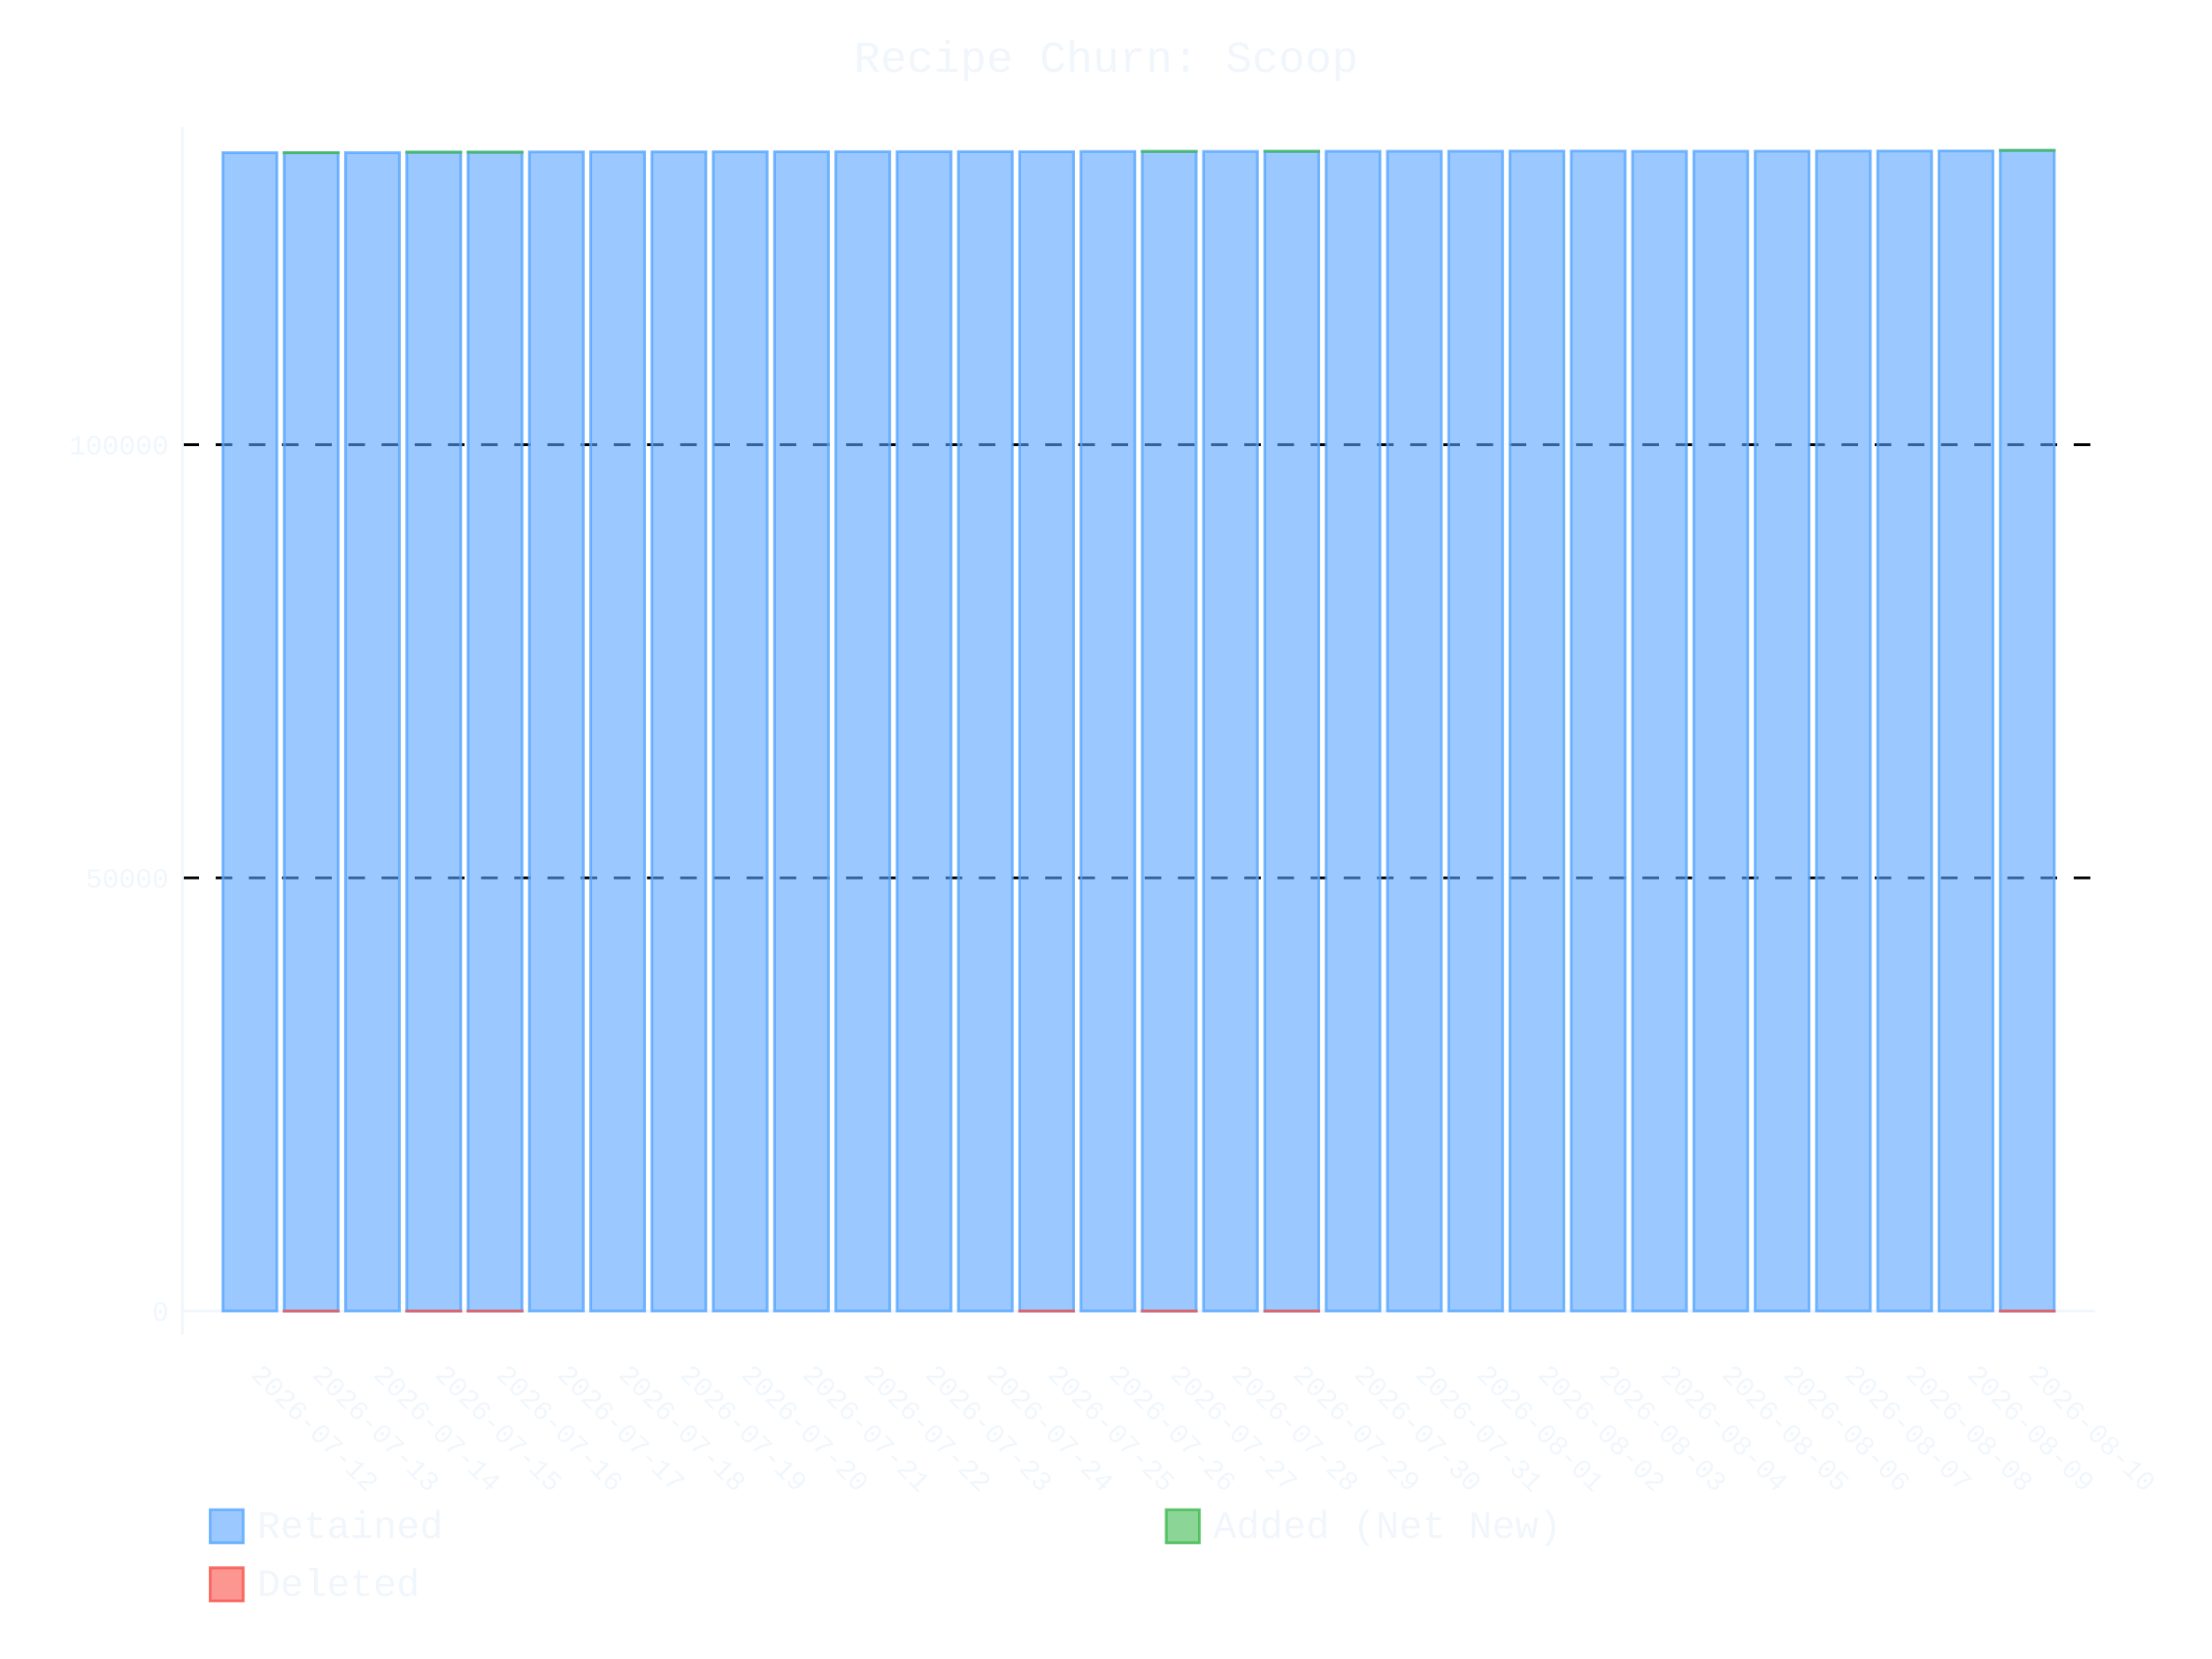
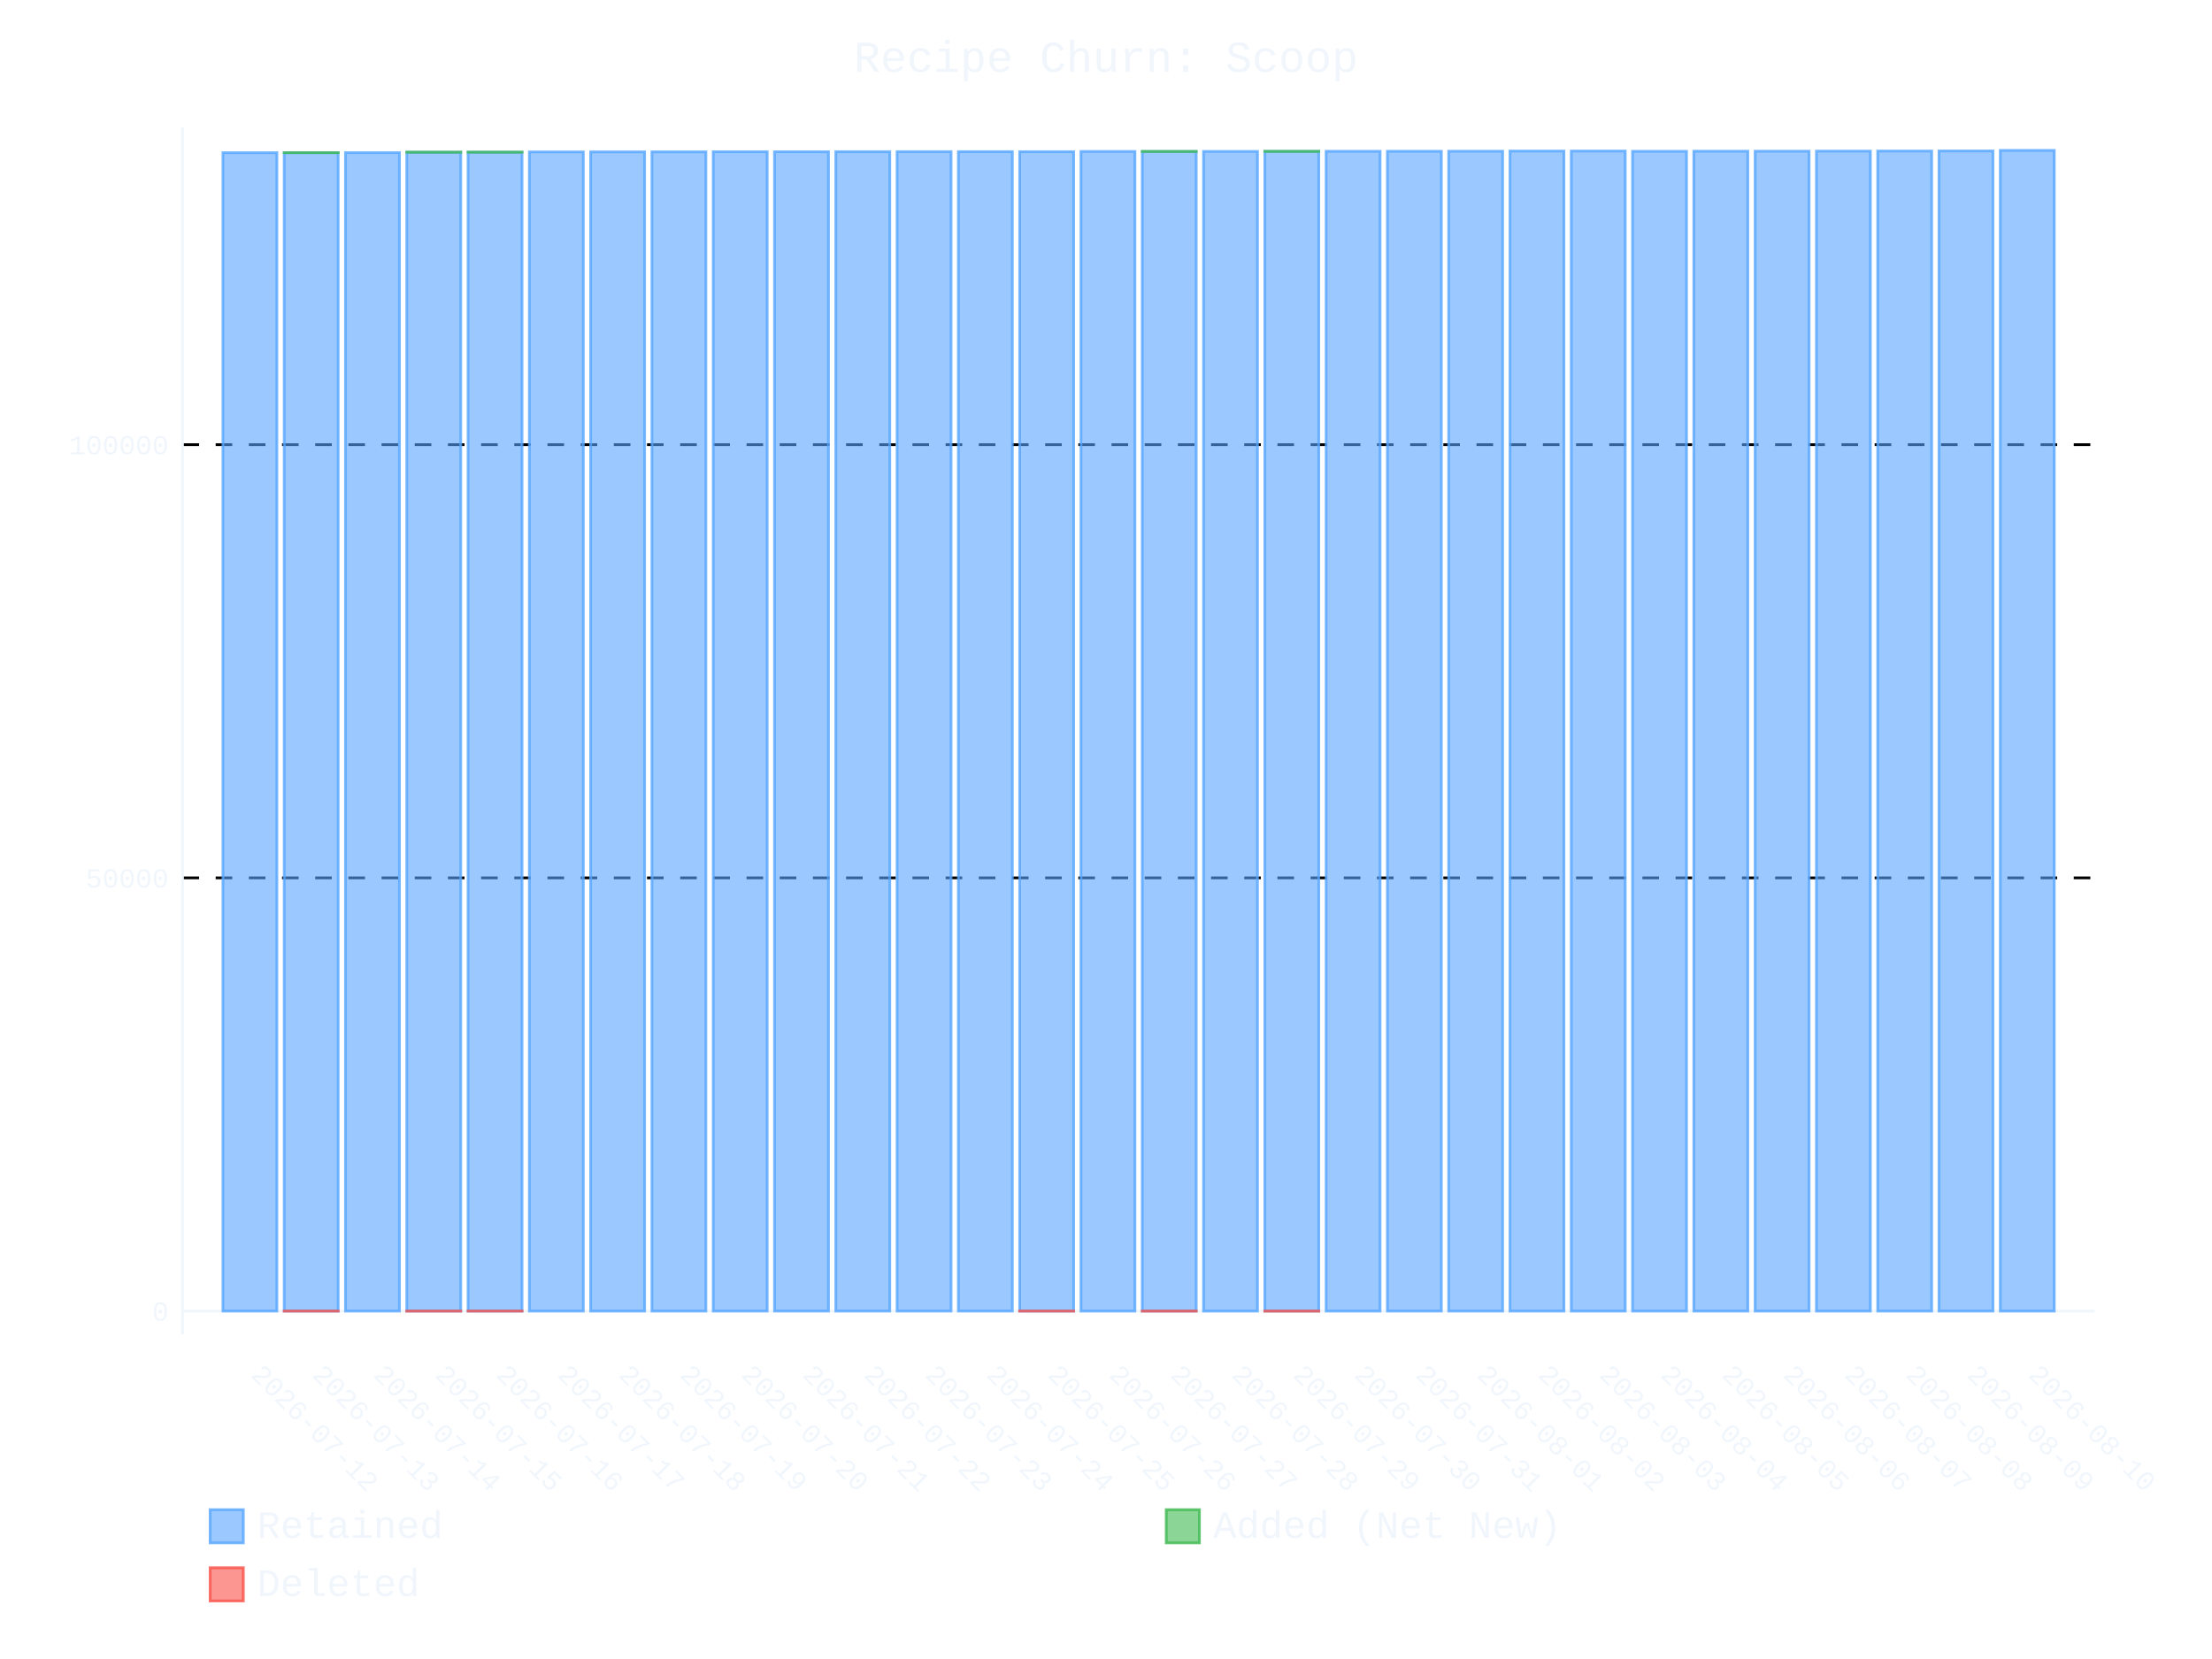
- <svg xmlns="http://www.w3.org/2000/svg" id="chart-13b0eded-d2b6-4b43-ae9d-a12408030648" class="pygal-chart" viewBox="0 0 800 600">
+ <svg xmlns="http://www.w3.org/2000/svg" id="chart-f9ba338d-1ab9-4e43-a06c-4e9bcfee97b5" class="pygal-chart" viewBox="0 0 800 600">
  <defs>
-     <style type="text/css">#chart-13b0eded-d2b6-4b43-ae9d-a12408030648{-webkit-user-select:none;-webkit-font-smoothing:antialiased;font-family:Consolas,"Liberation Mono",Menlo,Courier,monospace}#chart-13b0eded-d2b6-4b43-ae9d-a12408030648 .title{font-family:Consolas,"Liberation Mono",Menlo,Courier,monospace;font-size:16px}#chart-13b0eded-d2b6-4b43-ae9d-a12408030648 .legends .legend text{font-family:Consolas,"Liberation Mono",Menlo,Courier,monospace;font-size:14px}#chart-13b0eded-d2b6-4b43-ae9d-a12408030648 .axis text{font-family:Consolas,"Liberation Mono",Menlo,Courier,monospace;font-size:10px}#chart-13b0eded-d2b6-4b43-ae9d-a12408030648 .axis text.major{font-family:Consolas,"Liberation Mono",Menlo,Courier,monospace;font-size:10px}#chart-13b0eded-d2b6-4b43-ae9d-a12408030648 .text-overlay text.value{font-family:Consolas,"Liberation Mono",Menlo,Courier,monospace;font-size:16px}#chart-13b0eded-d2b6-4b43-ae9d-a12408030648 .text-overlay text.label{font-family:Consolas,"Liberation Mono",Menlo,Courier,monospace;font-size:10px}#chart-13b0eded-d2b6-4b43-ae9d-a12408030648 .tooltip{font-family:Consolas,"Liberation Mono",Menlo,Courier,monospace;font-size:14px}#chart-13b0eded-d2b6-4b43-ae9d-a12408030648 text.no_data{font-family:Consolas,"Liberation Mono",Menlo,Courier,monospace;font-size:64px}
- #chart-13b0eded-d2b6-4b43-ae9d-a12408030648{background-color:transparent}#chart-13b0eded-d2b6-4b43-ae9d-a12408030648 path,#chart-13b0eded-d2b6-4b43-ae9d-a12408030648 line,#chart-13b0eded-d2b6-4b43-ae9d-a12408030648 rect,#chart-13b0eded-d2b6-4b43-ae9d-a12408030648 circle{-webkit-transition:400ms ease-in;-moz-transition:400ms ease-in;transition:400ms ease-in}#chart-13b0eded-d2b6-4b43-ae9d-a12408030648 .graph &gt; .background{fill:transparent}#chart-13b0eded-d2b6-4b43-ae9d-a12408030648 .plot &gt; .background{fill:transparent}#chart-13b0eded-d2b6-4b43-ae9d-a12408030648 .graph{fill:#f0f6fc}#chart-13b0eded-d2b6-4b43-ae9d-a12408030648 text.no_data{fill:#f0f6fc}#chart-13b0eded-d2b6-4b43-ae9d-a12408030648 .title{fill:#f0f6fc}#chart-13b0eded-d2b6-4b43-ae9d-a12408030648 .legends .legend text{fill:#f0f6fc}#chart-13b0eded-d2b6-4b43-ae9d-a12408030648 .legends .legend:hover text{fill:#f0f6fc}#chart-13b0eded-d2b6-4b43-ae9d-a12408030648 .axis .line{stroke:#f0f6fc}#chart-13b0eded-d2b6-4b43-ae9d-a12408030648 .axis .guide.line{stroke:#9198a1}#chart-13b0eded-d2b6-4b43-ae9d-a12408030648 .axis .major.line{stroke:#f0f6fc}#chart-13b0eded-d2b6-4b43-ae9d-a12408030648 .axis text.major{fill:#f0f6fc}#chart-13b0eded-d2b6-4b43-ae9d-a12408030648 .axis.y .guides:hover .guide.line,#chart-13b0eded-d2b6-4b43-ae9d-a12408030648 .line-graph .axis.x .guides:hover .guide.line,#chart-13b0eded-d2b6-4b43-ae9d-a12408030648 .stackedline-graph .axis.x .guides:hover .guide.line,#chart-13b0eded-d2b6-4b43-ae9d-a12408030648 .xy-graph .axis.x .guides:hover .guide.line{stroke:#f0f6fc}#chart-13b0eded-d2b6-4b43-ae9d-a12408030648 .axis .guides:hover text{fill:#f0f6fc}#chart-13b0eded-d2b6-4b43-ae9d-a12408030648 .reactive{fill-opacity:.6;stroke-opacity:.8;stroke-width:1}#chart-13b0eded-d2b6-4b43-ae9d-a12408030648 .ci{stroke:#f0f6fc}#chart-13b0eded-d2b6-4b43-ae9d-a12408030648 .reactive.active,#chart-13b0eded-d2b6-4b43-ae9d-a12408030648 .active .reactive{fill-opacity:.9;stroke-opacity:.9;stroke-width:4}#chart-13b0eded-d2b6-4b43-ae9d-a12408030648 .ci .reactive.active{stroke-width:1.5}#chart-13b0eded-d2b6-4b43-ae9d-a12408030648 .series text{fill:#f0f6fc}#chart-13b0eded-d2b6-4b43-ae9d-a12408030648 .tooltip rect{fill:transparent;stroke:#f0f6fc;-webkit-transition:opacity 400ms ease-in;-moz-transition:opacity 400ms ease-in;transition:opacity 400ms ease-in}#chart-13b0eded-d2b6-4b43-ae9d-a12408030648 .tooltip .label{fill:#f0f6fc}#chart-13b0eded-d2b6-4b43-ae9d-a12408030648 .tooltip .label{fill:#f0f6fc}#chart-13b0eded-d2b6-4b43-ae9d-a12408030648 .tooltip .legend{font-size:.8em;fill:#9198a1}#chart-13b0eded-d2b6-4b43-ae9d-a12408030648 .tooltip .x_label{font-size:.6em;fill:#f0f6fc}#chart-13b0eded-d2b6-4b43-ae9d-a12408030648 .tooltip .xlink{font-size:.5em;text-decoration:underline}#chart-13b0eded-d2b6-4b43-ae9d-a12408030648 .tooltip .value{font-size:1.5em}#chart-13b0eded-d2b6-4b43-ae9d-a12408030648 .bound{font-size:.5em}#chart-13b0eded-d2b6-4b43-ae9d-a12408030648 .max-value{font-size:.75em;fill:#9198a1}#chart-13b0eded-d2b6-4b43-ae9d-a12408030648 .map-element{fill:transparent;stroke:#9198a1 !important}#chart-13b0eded-d2b6-4b43-ae9d-a12408030648 .map-element .reactive{fill-opacity:inherit;stroke-opacity:inherit}#chart-13b0eded-d2b6-4b43-ae9d-a12408030648 .color-0,#chart-13b0eded-d2b6-4b43-ae9d-a12408030648 .color-0 a:visited{stroke:#58a6ff;fill:#58a6ff}#chart-13b0eded-d2b6-4b43-ae9d-a12408030648 .color-1,#chart-13b0eded-d2b6-4b43-ae9d-a12408030648 .color-1 a:visited{stroke:#3fb950;fill:#3fb950}#chart-13b0eded-d2b6-4b43-ae9d-a12408030648 .color-2,#chart-13b0eded-d2b6-4b43-ae9d-a12408030648 .color-2 a:visited{stroke:#f85149;fill:#f85149}#chart-13b0eded-d2b6-4b43-ae9d-a12408030648 .text-overlay .color-0 text{fill:black}#chart-13b0eded-d2b6-4b43-ae9d-a12408030648 .text-overlay .color-1 text{fill:black}#chart-13b0eded-d2b6-4b43-ae9d-a12408030648 .text-overlay .color-2 text{fill:black}
- #chart-13b0eded-d2b6-4b43-ae9d-a12408030648 text.no_data{text-anchor:middle}#chart-13b0eded-d2b6-4b43-ae9d-a12408030648 .guide.line{fill:none}#chart-13b0eded-d2b6-4b43-ae9d-a12408030648 .centered{text-anchor:middle}#chart-13b0eded-d2b6-4b43-ae9d-a12408030648 .title{text-anchor:middle}#chart-13b0eded-d2b6-4b43-ae9d-a12408030648 .legends .legend text{fill-opacity:1}#chart-13b0eded-d2b6-4b43-ae9d-a12408030648 .axis.x text{text-anchor:middle}#chart-13b0eded-d2b6-4b43-ae9d-a12408030648 .axis.x:not(.web) text[transform]{text-anchor:start}#chart-13b0eded-d2b6-4b43-ae9d-a12408030648 .axis.x:not(.web) text[transform].backwards{text-anchor:end}#chart-13b0eded-d2b6-4b43-ae9d-a12408030648 .axis.y text{text-anchor:end}#chart-13b0eded-d2b6-4b43-ae9d-a12408030648 .axis.y text[transform].backwards{text-anchor:start}#chart-13b0eded-d2b6-4b43-ae9d-a12408030648 .axis.y2 text{text-anchor:start}#chart-13b0eded-d2b6-4b43-ae9d-a12408030648 .axis.y2 text[transform].backwards{text-anchor:end}#chart-13b0eded-d2b6-4b43-ae9d-a12408030648 .axis .guide.line{stroke-dasharray:4,4;stroke:black}#chart-13b0eded-d2b6-4b43-ae9d-a12408030648 .axis .major.guide.line{stroke-dasharray:6,6;stroke:black}#chart-13b0eded-d2b6-4b43-ae9d-a12408030648 .horizontal .axis.y .guide.line,#chart-13b0eded-d2b6-4b43-ae9d-a12408030648 .horizontal .axis.y2 .guide.line,#chart-13b0eded-d2b6-4b43-ae9d-a12408030648 .vertical .axis.x .guide.line{opacity:0}#chart-13b0eded-d2b6-4b43-ae9d-a12408030648 .horizontal .axis.always_show .guide.line,#chart-13b0eded-d2b6-4b43-ae9d-a12408030648 .vertical .axis.always_show .guide.line{opacity:1 !important}#chart-13b0eded-d2b6-4b43-ae9d-a12408030648 .axis.y .guides:hover .guide.line,#chart-13b0eded-d2b6-4b43-ae9d-a12408030648 .axis.y2 .guides:hover .guide.line,#chart-13b0eded-d2b6-4b43-ae9d-a12408030648 .axis.x .guides:hover .guide.line{opacity:1}#chart-13b0eded-d2b6-4b43-ae9d-a12408030648 .axis .guides:hover text{opacity:1}#chart-13b0eded-d2b6-4b43-ae9d-a12408030648 .nofill{fill:none}#chart-13b0eded-d2b6-4b43-ae9d-a12408030648 .subtle-fill{fill-opacity:.2}#chart-13b0eded-d2b6-4b43-ae9d-a12408030648 .dot{stroke-width:1px;fill-opacity:1;stroke-opacity:1}#chart-13b0eded-d2b6-4b43-ae9d-a12408030648 .dot.active{stroke-width:5px}#chart-13b0eded-d2b6-4b43-ae9d-a12408030648 .dot.negative{fill:transparent}#chart-13b0eded-d2b6-4b43-ae9d-a12408030648 text,#chart-13b0eded-d2b6-4b43-ae9d-a12408030648 tspan{stroke:none !important}#chart-13b0eded-d2b6-4b43-ae9d-a12408030648 .series text.active{opacity:1}#chart-13b0eded-d2b6-4b43-ae9d-a12408030648 .tooltip rect{fill-opacity:.95;stroke-width:.5}#chart-13b0eded-d2b6-4b43-ae9d-a12408030648 .tooltip text{fill-opacity:1}#chart-13b0eded-d2b6-4b43-ae9d-a12408030648 .showable{visibility:hidden}#chart-13b0eded-d2b6-4b43-ae9d-a12408030648 .showable.shown{visibility:visible}#chart-13b0eded-d2b6-4b43-ae9d-a12408030648 .gauge-background{fill:rgba(229,229,229,1);stroke:none}#chart-13b0eded-d2b6-4b43-ae9d-a12408030648 .bg-lines{stroke:transparent;stroke-width:2px}</style>
+     <style type="text/css">#chart-f9ba338d-1ab9-4e43-a06c-4e9bcfee97b5{-webkit-user-select:none;-webkit-font-smoothing:antialiased;font-family:Consolas,"Liberation Mono",Menlo,Courier,monospace}#chart-f9ba338d-1ab9-4e43-a06c-4e9bcfee97b5 .title{font-family:Consolas,"Liberation Mono",Menlo,Courier,monospace;font-size:16px}#chart-f9ba338d-1ab9-4e43-a06c-4e9bcfee97b5 .legends .legend text{font-family:Consolas,"Liberation Mono",Menlo,Courier,monospace;font-size:14px}#chart-f9ba338d-1ab9-4e43-a06c-4e9bcfee97b5 .axis text{font-family:Consolas,"Liberation Mono",Menlo,Courier,monospace;font-size:10px}#chart-f9ba338d-1ab9-4e43-a06c-4e9bcfee97b5 .axis text.major{font-family:Consolas,"Liberation Mono",Menlo,Courier,monospace;font-size:10px}#chart-f9ba338d-1ab9-4e43-a06c-4e9bcfee97b5 .text-overlay text.value{font-family:Consolas,"Liberation Mono",Menlo,Courier,monospace;font-size:16px}#chart-f9ba338d-1ab9-4e43-a06c-4e9bcfee97b5 .text-overlay text.label{font-family:Consolas,"Liberation Mono",Menlo,Courier,monospace;font-size:10px}#chart-f9ba338d-1ab9-4e43-a06c-4e9bcfee97b5 .tooltip{font-family:Consolas,"Liberation Mono",Menlo,Courier,monospace;font-size:14px}#chart-f9ba338d-1ab9-4e43-a06c-4e9bcfee97b5 text.no_data{font-family:Consolas,"Liberation Mono",Menlo,Courier,monospace;font-size:64px}
+ #chart-f9ba338d-1ab9-4e43-a06c-4e9bcfee97b5{background-color:transparent}#chart-f9ba338d-1ab9-4e43-a06c-4e9bcfee97b5 path,#chart-f9ba338d-1ab9-4e43-a06c-4e9bcfee97b5 line,#chart-f9ba338d-1ab9-4e43-a06c-4e9bcfee97b5 rect,#chart-f9ba338d-1ab9-4e43-a06c-4e9bcfee97b5 circle{-webkit-transition:400ms ease-in;-moz-transition:400ms ease-in;transition:400ms ease-in}#chart-f9ba338d-1ab9-4e43-a06c-4e9bcfee97b5 .graph &gt; .background{fill:transparent}#chart-f9ba338d-1ab9-4e43-a06c-4e9bcfee97b5 .plot &gt; .background{fill:transparent}#chart-f9ba338d-1ab9-4e43-a06c-4e9bcfee97b5 .graph{fill:#f0f6fc}#chart-f9ba338d-1ab9-4e43-a06c-4e9bcfee97b5 text.no_data{fill:#f0f6fc}#chart-f9ba338d-1ab9-4e43-a06c-4e9bcfee97b5 .title{fill:#f0f6fc}#chart-f9ba338d-1ab9-4e43-a06c-4e9bcfee97b5 .legends .legend text{fill:#f0f6fc}#chart-f9ba338d-1ab9-4e43-a06c-4e9bcfee97b5 .legends .legend:hover text{fill:#f0f6fc}#chart-f9ba338d-1ab9-4e43-a06c-4e9bcfee97b5 .axis .line{stroke:#f0f6fc}#chart-f9ba338d-1ab9-4e43-a06c-4e9bcfee97b5 .axis .guide.line{stroke:#9198a1}#chart-f9ba338d-1ab9-4e43-a06c-4e9bcfee97b5 .axis .major.line{stroke:#f0f6fc}#chart-f9ba338d-1ab9-4e43-a06c-4e9bcfee97b5 .axis text.major{fill:#f0f6fc}#chart-f9ba338d-1ab9-4e43-a06c-4e9bcfee97b5 .axis.y .guides:hover .guide.line,#chart-f9ba338d-1ab9-4e43-a06c-4e9bcfee97b5 .line-graph .axis.x .guides:hover .guide.line,#chart-f9ba338d-1ab9-4e43-a06c-4e9bcfee97b5 .stackedline-graph .axis.x .guides:hover .guide.line,#chart-f9ba338d-1ab9-4e43-a06c-4e9bcfee97b5 .xy-graph .axis.x .guides:hover .guide.line{stroke:#f0f6fc}#chart-f9ba338d-1ab9-4e43-a06c-4e9bcfee97b5 .axis .guides:hover text{fill:#f0f6fc}#chart-f9ba338d-1ab9-4e43-a06c-4e9bcfee97b5 .reactive{fill-opacity:.6;stroke-opacity:.8;stroke-width:1}#chart-f9ba338d-1ab9-4e43-a06c-4e9bcfee97b5 .ci{stroke:#f0f6fc}#chart-f9ba338d-1ab9-4e43-a06c-4e9bcfee97b5 .reactive.active,#chart-f9ba338d-1ab9-4e43-a06c-4e9bcfee97b5 .active .reactive{fill-opacity:.9;stroke-opacity:.9;stroke-width:4}#chart-f9ba338d-1ab9-4e43-a06c-4e9bcfee97b5 .ci .reactive.active{stroke-width:1.5}#chart-f9ba338d-1ab9-4e43-a06c-4e9bcfee97b5 .series text{fill:#f0f6fc}#chart-f9ba338d-1ab9-4e43-a06c-4e9bcfee97b5 .tooltip rect{fill:transparent;stroke:#f0f6fc;-webkit-transition:opacity 400ms ease-in;-moz-transition:opacity 400ms ease-in;transition:opacity 400ms ease-in}#chart-f9ba338d-1ab9-4e43-a06c-4e9bcfee97b5 .tooltip .label{fill:#f0f6fc}#chart-f9ba338d-1ab9-4e43-a06c-4e9bcfee97b5 .tooltip .label{fill:#f0f6fc}#chart-f9ba338d-1ab9-4e43-a06c-4e9bcfee97b5 .tooltip .legend{font-size:.8em;fill:#9198a1}#chart-f9ba338d-1ab9-4e43-a06c-4e9bcfee97b5 .tooltip .x_label{font-size:.6em;fill:#f0f6fc}#chart-f9ba338d-1ab9-4e43-a06c-4e9bcfee97b5 .tooltip .xlink{font-size:.5em;text-decoration:underline}#chart-f9ba338d-1ab9-4e43-a06c-4e9bcfee97b5 .tooltip .value{font-size:1.5em}#chart-f9ba338d-1ab9-4e43-a06c-4e9bcfee97b5 .bound{font-size:.5em}#chart-f9ba338d-1ab9-4e43-a06c-4e9bcfee97b5 .max-value{font-size:.75em;fill:#9198a1}#chart-f9ba338d-1ab9-4e43-a06c-4e9bcfee97b5 .map-element{fill:transparent;stroke:#9198a1 !important}#chart-f9ba338d-1ab9-4e43-a06c-4e9bcfee97b5 .map-element .reactive{fill-opacity:inherit;stroke-opacity:inherit}#chart-f9ba338d-1ab9-4e43-a06c-4e9bcfee97b5 .color-0,#chart-f9ba338d-1ab9-4e43-a06c-4e9bcfee97b5 .color-0 a:visited{stroke:#58a6ff;fill:#58a6ff}#chart-f9ba338d-1ab9-4e43-a06c-4e9bcfee97b5 .color-1,#chart-f9ba338d-1ab9-4e43-a06c-4e9bcfee97b5 .color-1 a:visited{stroke:#3fb950;fill:#3fb950}#chart-f9ba338d-1ab9-4e43-a06c-4e9bcfee97b5 .color-2,#chart-f9ba338d-1ab9-4e43-a06c-4e9bcfee97b5 .color-2 a:visited{stroke:#f85149;fill:#f85149}#chart-f9ba338d-1ab9-4e43-a06c-4e9bcfee97b5 .text-overlay .color-0 text{fill:black}#chart-f9ba338d-1ab9-4e43-a06c-4e9bcfee97b5 .text-overlay .color-1 text{fill:black}#chart-f9ba338d-1ab9-4e43-a06c-4e9bcfee97b5 .text-overlay .color-2 text{fill:black}
+ #chart-f9ba338d-1ab9-4e43-a06c-4e9bcfee97b5 text.no_data{text-anchor:middle}#chart-f9ba338d-1ab9-4e43-a06c-4e9bcfee97b5 .guide.line{fill:none}#chart-f9ba338d-1ab9-4e43-a06c-4e9bcfee97b5 .centered{text-anchor:middle}#chart-f9ba338d-1ab9-4e43-a06c-4e9bcfee97b5 .title{text-anchor:middle}#chart-f9ba338d-1ab9-4e43-a06c-4e9bcfee97b5 .legends .legend text{fill-opacity:1}#chart-f9ba338d-1ab9-4e43-a06c-4e9bcfee97b5 .axis.x text{text-anchor:middle}#chart-f9ba338d-1ab9-4e43-a06c-4e9bcfee97b5 .axis.x:not(.web) text[transform]{text-anchor:start}#chart-f9ba338d-1ab9-4e43-a06c-4e9bcfee97b5 .axis.x:not(.web) text[transform].backwards{text-anchor:end}#chart-f9ba338d-1ab9-4e43-a06c-4e9bcfee97b5 .axis.y text{text-anchor:end}#chart-f9ba338d-1ab9-4e43-a06c-4e9bcfee97b5 .axis.y text[transform].backwards{text-anchor:start}#chart-f9ba338d-1ab9-4e43-a06c-4e9bcfee97b5 .axis.y2 text{text-anchor:start}#chart-f9ba338d-1ab9-4e43-a06c-4e9bcfee97b5 .axis.y2 text[transform].backwards{text-anchor:end}#chart-f9ba338d-1ab9-4e43-a06c-4e9bcfee97b5 .axis .guide.line{stroke-dasharray:4,4;stroke:black}#chart-f9ba338d-1ab9-4e43-a06c-4e9bcfee97b5 .axis .major.guide.line{stroke-dasharray:6,6;stroke:black}#chart-f9ba338d-1ab9-4e43-a06c-4e9bcfee97b5 .horizontal .axis.y .guide.line,#chart-f9ba338d-1ab9-4e43-a06c-4e9bcfee97b5 .horizontal .axis.y2 .guide.line,#chart-f9ba338d-1ab9-4e43-a06c-4e9bcfee97b5 .vertical .axis.x .guide.line{opacity:0}#chart-f9ba338d-1ab9-4e43-a06c-4e9bcfee97b5 .horizontal .axis.always_show .guide.line,#chart-f9ba338d-1ab9-4e43-a06c-4e9bcfee97b5 .vertical .axis.always_show .guide.line{opacity:1 !important}#chart-f9ba338d-1ab9-4e43-a06c-4e9bcfee97b5 .axis.y .guides:hover .guide.line,#chart-f9ba338d-1ab9-4e43-a06c-4e9bcfee97b5 .axis.y2 .guides:hover .guide.line,#chart-f9ba338d-1ab9-4e43-a06c-4e9bcfee97b5 .axis.x .guides:hover .guide.line{opacity:1}#chart-f9ba338d-1ab9-4e43-a06c-4e9bcfee97b5 .axis .guides:hover text{opacity:1}#chart-f9ba338d-1ab9-4e43-a06c-4e9bcfee97b5 .nofill{fill:none}#chart-f9ba338d-1ab9-4e43-a06c-4e9bcfee97b5 .subtle-fill{fill-opacity:.2}#chart-f9ba338d-1ab9-4e43-a06c-4e9bcfee97b5 .dot{stroke-width:1px;fill-opacity:1;stroke-opacity:1}#chart-f9ba338d-1ab9-4e43-a06c-4e9bcfee97b5 .dot.active{stroke-width:5px}#chart-f9ba338d-1ab9-4e43-a06c-4e9bcfee97b5 .dot.negative{fill:transparent}#chart-f9ba338d-1ab9-4e43-a06c-4e9bcfee97b5 text,#chart-f9ba338d-1ab9-4e43-a06c-4e9bcfee97b5 tspan{stroke:none !important}#chart-f9ba338d-1ab9-4e43-a06c-4e9bcfee97b5 .series text.active{opacity:1}#chart-f9ba338d-1ab9-4e43-a06c-4e9bcfee97b5 .tooltip rect{fill-opacity:.95;stroke-width:.5}#chart-f9ba338d-1ab9-4e43-a06c-4e9bcfee97b5 .tooltip text{fill-opacity:1}#chart-f9ba338d-1ab9-4e43-a06c-4e9bcfee97b5 .showable{visibility:hidden}#chart-f9ba338d-1ab9-4e43-a06c-4e9bcfee97b5 .showable.shown{visibility:visible}#chart-f9ba338d-1ab9-4e43-a06c-4e9bcfee97b5 .gauge-background{fill:rgba(229,229,229,1);stroke:none}#chart-f9ba338d-1ab9-4e43-a06c-4e9bcfee97b5 .bg-lines{stroke:transparent;stroke-width:2px}</style>
  </defs>
  <g class="graph stackedbar-graph vertical">
    <rect x="0" y="0" width="800" height="600" class="background" />
    <g transform="translate(66, 46)" class="plot">
      <rect x="0" y="0" width="691.574" height="436.574" class="background" />
      <g class="axis y always_show">
        <g class="guides">
          <path d="M0 428.165 h691.574" class="axis major line" />
          <text x="-5" y="431.665" class="major">0</text>
        </g>
        <g class="guides">
          <path d="M0 271.492 h691.574" class="major guide line" />
          <text x="-5" y="274.992" class="major">50000</text>
        </g>
        <g class="guides">
          <path d="M0 114.818 h691.574" class="major guide line" />
          <text x="-5" y="118.318" class="major">100000</text>
        </g>
      </g>
      <g class="axis x">
        <path d="M0 0 v436.574" class="line" />
        <g class="guides">
          <path d="M24.382 0 v436.574" class="guide line" />
          <text x="24.382" y="451.574" class="" transform="rotate(45 24.3824 451.5736)">2026-07-12</text>
        </g>
        <g class="guides">
          <path d="M46.548 0 v436.574" class="guide line" />
          <text x="46.548" y="451.574" class="" transform="rotate(45 46.54822 451.5736)">2026-07-13</text>
        </g>
        <g class="guides">
          <path d="M68.714 0 v436.574" class="guide line" />
          <text x="68.714" y="451.574" class="" transform="rotate(45 68.71404 451.5736)">2026-07-14</text>
        </g>
        <g class="guides">
          <path d="M90.88 0 v436.574" class="guide line" />
          <text x="90.88" y="451.574" class="" transform="rotate(45 90.87986 451.5736)">2026-07-15</text>
        </g>
        <g class="guides">
          <path d="M113.046 0 v436.574" class="guide line" />
          <text x="113.046" y="451.574" class="" transform="rotate(45 113.0457 451.5736)">2026-07-16</text>
        </g>
        <g class="guides">
          <path d="M135.212 0 v436.574" class="guide line" />
          <text x="135.212" y="451.574" class="" transform="rotate(45 135.2115 451.5736)">2026-07-17</text>
        </g>
        <g class="guides">
          <path d="M157.377 0 v436.574" class="guide line" />
          <text x="157.377" y="451.574" class="" transform="rotate(45 157.3773 451.5736)">2026-07-18</text>
        </g>
        <g class="guides">
          <path d="M179.543 0 v436.574" class="guide line" />
          <text x="179.543" y="451.574" class="" transform="rotate(45 179.5431 451.5736)">2026-07-19</text>
        </g>
        <g class="guides">
          <path d="M201.709 0 v436.574" class="guide line" />
          <text x="201.709" y="451.574" class="" transform="rotate(45 201.709 451.5736)">2026-07-20</text>
        </g>
        <g class="guides">
          <path d="M223.875 0 v436.574" class="guide line" />
          <text x="223.875" y="451.574" class="" transform="rotate(45 223.8748 451.5736)">2026-07-21</text>
        </g>
        <g class="guides">
          <path d="M246.041 0 v436.574" class="guide line" />
          <text x="246.041" y="451.574" class="" transform="rotate(45 246.0406 451.5736)">2026-07-22</text>
        </g>
        <g class="guides">
          <path d="M268.206 0 v436.574" class="guide line" />
          <text x="268.206" y="451.574" class="" transform="rotate(45 268.2064 451.5736)">2026-07-23</text>
        </g>
        <g class="guides">
          <path d="M290.372 0 v436.574" class="guide line" />
          <text x="290.372" y="451.574" class="" transform="rotate(45 290.3722 451.5736)">2026-07-24</text>
        </g>
        <g class="guides">
          <path d="M312.538 0 v436.574" class="guide line" />
          <text x="312.538" y="451.574" class="" transform="rotate(45 312.5381 451.5736)">2026-07-25</text>
        </g>
        <g class="guides">
          <path d="M334.704 0 v436.574" class="guide line" />
          <text x="334.704" y="451.574" class="" transform="rotate(45 334.7039 451.5736)">2026-07-26</text>
        </g>
        <g class="guides">
          <path d="M356.87 0 v436.574" class="guide line" />
          <text x="356.87" y="451.574" class="" transform="rotate(45 356.8697 451.5736)">2026-07-27</text>
        </g>
        <g class="guides">
          <path d="M379.036 0 v436.574" class="guide line" />
          <text x="379.036" y="451.574" class="" transform="rotate(45 379.0355 451.5736)">2026-07-28</text>
        </g>
        <g class="guides">
          <path d="M401.201 0 v436.574" class="guide line" />
          <text x="401.201" y="451.574" class="" transform="rotate(45 401.2013 451.5736)">2026-07-29</text>
        </g>
        <g class="guides">
          <path d="M423.367 0 v436.574" class="guide line" />
          <text x="423.367" y="451.574" class="" transform="rotate(45 423.3672 451.5736)">2026-07-30</text>
        </g>
        <g class="guides">
          <path d="M445.533 0 v436.574" class="guide line" />
          <text x="445.533" y="451.574" class="" transform="rotate(45 445.533 451.5736)">2026-07-31</text>
        </g>
        <g class="guides">
          <path d="M467.699 0 v436.574" class="guide line" />
          <text x="467.699" y="451.574" class="" transform="rotate(45 467.6988 451.5736)">2026-08-01</text>
        </g>
        <g class="guides">
          <path d="M489.865 0 v436.574" class="guide line" />
          <text x="489.865" y="451.574" class="" transform="rotate(45 489.8646 451.5736)">2026-08-02</text>
        </g>
        <g class="guides">
          <path d="M512.03 0 v436.574" class="guide line" />
          <text x="512.03" y="451.574" class="" transform="rotate(45 512.0304 451.5736)">2026-08-03</text>
        </g>
        <g class="guides">
          <path d="M534.196 0 v436.574" class="guide line" />
          <text x="534.196" y="451.574" class="" transform="rotate(45 534.1963 451.5736)">2026-08-04</text>
        </g>
        <g class="guides">
          <path d="M556.362 0 v436.574" class="guide line" />
          <text x="556.362" y="451.574" class="" transform="rotate(45 556.3621 451.5736)">2026-08-05</text>
        </g>
        <g class="guides">
          <path d="M578.528 0 v436.574" class="guide line" />
          <text x="578.528" y="451.574" class="" transform="rotate(45 578.5279 451.5736)">2026-08-06</text>
        </g>
        <g class="guides">
          <path d="M600.694 0 v436.574" class="guide line" />
          <text x="600.694" y="451.574" class="" transform="rotate(45 600.6937 451.5736)">2026-08-07</text>
        </g>
        <g class="guides">
          <path d="M622.86 0 v436.574" class="guide line" />
          <text x="622.86" y="451.574" class="" transform="rotate(45 622.8596 451.5736)">2026-08-08</text>
        </g>
        <g class="guides">
          <path d="M645.025 0 v436.574" class="guide line" />
          <text x="645.025" y="451.574" class="" transform="rotate(45 645.0254 451.5736)">2026-08-09</text>
        </g>
        <g class="guides">
          <path d="M667.191 0 v436.574" class="guide line" />
          <text x="667.191" y="451.574" class="" transform="rotate(45 667.1912 451.5736)">2026-08-10</text>
        </g>
      </g>
      <g class="series serie-0 color-0">
        <g class="bars">
          <g class="bar">
            <rect x="14.629" y="9.226" rx="0" ry="0" width="19.506" height="418.939" class="rect reactive tooltip-trigger" />
          </g>
          <g class="bar">
            <rect x="36.795" y="9.223" rx="0" ry="0" width="19.506" height="418.943" class="rect reactive tooltip-trigger" />
          </g>
          <g class="bar">
            <rect x="58.961" y="9.213" rx="0" ry="0" width="19.506" height="418.952" class="rect reactive tooltip-trigger" />
          </g>
          <g class="bar">
            <rect x="81.127" y="9.057" rx="0" ry="0" width="19.506" height="419.109" class="rect reactive tooltip-trigger" />
          </g>
          <g class="bar">
            <rect x="103.293" y="9.044" rx="0" ry="0" width="19.506" height="419.121" class="rect reactive tooltip-trigger" />
          </g>
          <g class="bar">
            <rect x="125.459" y="8.953" rx="0" ry="0" width="19.506" height="419.212" class="rect reactive tooltip-trigger" />
          </g>
          <g class="bar">
            <rect x="147.624" y="8.938" rx="0" ry="0" width="19.506" height="419.228" class="rect reactive tooltip-trigger" />
          </g>
          <g class="bar">
            <rect x="169.79" y="8.922" rx="0" ry="0" width="19.506" height="419.243" class="rect reactive tooltip-trigger" />
          </g>
          <g class="bar">
            <rect x="191.956" y="8.9" rx="0" ry="0" width="19.506" height="419.265" class="rect reactive tooltip-trigger" />
          </g>
          <g class="bar">
            <rect x="214.122" y="8.903" rx="0" ry="0" width="19.506" height="419.262" class="rect reactive tooltip-trigger" />
          </g>
          <g class="bar">
            <rect x="236.288" y="8.875" rx="0" ry="0" width="19.506" height="419.29" class="rect reactive tooltip-trigger" />
          </g>
          <g class="bar">
            <rect x="258.453" y="8.859" rx="0" ry="0" width="19.506" height="419.306" class="rect reactive tooltip-trigger" />
          </g>
          <g class="bar">
            <rect x="280.619" y="8.853" rx="0" ry="0" width="19.506" height="419.312" class="rect reactive tooltip-trigger" />
          </g>
          <g class="bar">
            <rect x="302.785" y="8.878" rx="0" ry="0" width="19.506" height="419.287" class="rect reactive tooltip-trigger" />
          </g>
          <g class="bar">
            <rect x="324.951" y="8.794" rx="0" ry="0" width="19.506" height="419.372" class="rect reactive tooltip-trigger" />
          </g>
          <g class="bar">
            <rect x="347.117" y="8.79" rx="0" ry="0" width="19.506" height="419.375" class="rect reactive tooltip-trigger" />
          </g>
          <g class="bar">
            <rect x="369.283" y="8.775" rx="0" ry="0" width="19.506" height="419.391" class="rect reactive tooltip-trigger" />
          </g>
          <g class="bar">
            <rect x="391.448" y="8.756" rx="0" ry="0" width="19.506" height="419.409" class="rect reactive tooltip-trigger" />
          </g>
          <g class="bar">
            <rect x="413.614" y="8.722" rx="0" ry="0" width="19.506" height="419.444" class="rect reactive tooltip-trigger" />
          </g>
          <g class="bar">
            <rect x="435.78" y="8.712" rx="0" ry="0" width="19.506" height="419.453" class="rect reactive tooltip-trigger" />
          </g>
          <g class="bar">
            <rect x="457.946" y="8.693" rx="0" ry="0" width="19.506" height="419.472" class="rect reactive tooltip-trigger" />
          </g>
          <g class="bar">
            <rect x="480.112" y="8.637" rx="0" ry="0" width="19.506" height="419.528" class="rect reactive tooltip-trigger" />
          </g>
          <g class="bar">
            <rect x="502.277" y="8.631" rx="0" ry="0" width="19.506" height="419.535" class="rect reactive tooltip-trigger" />
          </g>
          <g class="bar">
            <rect x="524.443" y="8.731" rx="0" ry="0" width="19.506" height="419.434" class="rect reactive tooltip-trigger" />
          </g>
          <g class="bar">
            <rect x="546.609" y="8.693" rx="0" ry="0" width="19.506" height="419.472" class="rect reactive tooltip-trigger" />
          </g>
          <g class="bar">
            <rect x="568.775" y="8.684" rx="0" ry="0" width="19.506" height="419.481" class="rect reactive tooltip-trigger" />
          </g>
          <g class="bar">
            <rect x="590.941" y="8.653" rx="0" ry="0" width="19.506" height="419.513" class="rect reactive tooltip-trigger" />
          </g>
          <g class="bar">
            <rect x="613.107" y="8.628" rx="0" ry="0" width="19.506" height="419.538" class="rect reactive tooltip-trigger" />
          </g>
          <g class="bar">
            <rect x="635.272" y="8.596" rx="0" ry="0" width="19.506" height="419.569" class="rect reactive tooltip-trigger" />
          </g>
          <g class="bar">
-             <rect x="657.438" y="8.399" rx="0" ry="0" width="19.506" height="419.767" class="rect reactive tooltip-trigger" />
+             <rect x="657.438" y="8.396" rx="0" ry="0" width="19.506" height="419.77" class="rect reactive tooltip-trigger" />
          </g>
        </g>
      </g>
      <g class="series serie-1 color-1">
        <g class="bars">
          <g class="bar">
            <rect x="14.629" y="9.226" rx="0" ry="0" width="19.506" height="0.0" class="rect reactive tooltip-trigger" />
          </g>
          <g class="bar">
            <rect x="36.795" y="9.22" rx="0" ry="0" width="19.506" height="0.003" class="rect reactive tooltip-trigger" />
          </g>
          <g class="bar">
            <rect x="58.961" y="9.213" rx="0" ry="0" width="19.506" height="0.0" class="rect reactive tooltip-trigger" />
          </g>
          <g class="bar">
            <rect x="81.127" y="9.051" rx="0" ry="0" width="19.506" height="0.006" class="rect reactive tooltip-trigger" />
          </g>
          <g class="bar">
            <rect x="103.293" y="9.041" rx="0" ry="0" width="19.506" height="0.003" class="rect reactive tooltip-trigger" />
          </g>
          <g class="bar">
            <rect x="125.459" y="8.953" rx="0" ry="0" width="19.506" height="0.0" class="rect reactive tooltip-trigger" />
          </g>
          <g class="bar">
            <rect x="147.624" y="8.938" rx="0" ry="0" width="19.506" height="0.0" class="rect reactive tooltip-trigger" />
          </g>
          <g class="bar">
            <rect x="169.79" y="8.922" rx="0" ry="0" width="19.506" height="0.0" class="rect reactive tooltip-trigger" />
          </g>
          <g class="bar">
            <rect x="191.956" y="8.9" rx="0" ry="0" width="19.506" height="0.0" class="rect reactive tooltip-trigger" />
          </g>
          <g class="bar">
            <rect x="214.122" y="8.903" rx="0" ry="0" width="19.506" height="0.0" class="rect reactive tooltip-trigger" />
          </g>
          <g class="bar">
            <rect x="236.288" y="8.875" rx="0" ry="0" width="19.506" height="0.0" class="rect reactive tooltip-trigger" />
          </g>
          <g class="bar">
            <rect x="258.453" y="8.859" rx="0" ry="0" width="19.506" height="0.0" class="rect reactive tooltip-trigger" />
          </g>
          <g class="bar">
            <rect x="280.619" y="8.853" rx="0" ry="0" width="19.506" height="0.0" class="rect reactive tooltip-trigger" />
          </g>
          <g class="bar">
            <rect x="302.785" y="8.878" rx="0" ry="0" width="19.506" height="0.0" class="rect reactive tooltip-trigger" />
          </g>
          <g class="bar">
            <rect x="324.951" y="8.794" rx="0" ry="0" width="19.506" height="0.0" class="rect reactive tooltip-trigger" />
          </g>
          <g class="bar">
            <rect x="347.117" y="8.781" rx="0" ry="0" width="19.506" height="0.009" class="rect reactive tooltip-trigger" />
          </g>
          <g class="bar">
            <rect x="369.283" y="8.775" rx="0" ry="0" width="19.506" height="0.0" class="rect reactive tooltip-trigger" />
          </g>
          <g class="bar">
            <rect x="391.448" y="8.743" rx="0" ry="0" width="19.506" height="0.013" class="rect reactive tooltip-trigger" />
          </g>
          <g class="bar">
            <rect x="413.614" y="8.722" rx="0" ry="0" width="19.506" height="0.0" class="rect reactive tooltip-trigger" />
          </g>
          <g class="bar">
            <rect x="435.78" y="8.712" rx="0" ry="0" width="19.506" height="0.0" class="rect reactive tooltip-trigger" />
          </g>
          <g class="bar">
            <rect x="457.946" y="8.693" rx="0" ry="0" width="19.506" height="0.0" class="rect reactive tooltip-trigger" />
          </g>
          <g class="bar">
            <rect x="480.112" y="8.637" rx="0" ry="0" width="19.506" height="0.0" class="rect reactive tooltip-trigger" />
          </g>
          <g class="bar">
            <rect x="502.277" y="8.631" rx="0" ry="0" width="19.506" height="0.0" class="rect reactive tooltip-trigger" />
          </g>
          <g class="bar">
            <rect x="524.443" y="8.731" rx="0" ry="0" width="19.506" height="0.0" class="rect reactive tooltip-trigger" />
          </g>
          <g class="bar">
            <rect x="546.609" y="8.693" rx="0" ry="0" width="19.506" height="0.0" class="rect reactive tooltip-trigger" />
          </g>
          <g class="bar">
            <rect x="568.775" y="8.684" rx="0" ry="0" width="19.506" height="0.0" class="rect reactive tooltip-trigger" />
          </g>
          <g class="bar">
            <rect x="590.941" y="8.653" rx="0" ry="0" width="19.506" height="0.0" class="rect reactive tooltip-trigger" />
          </g>
          <g class="bar">
            <rect x="613.107" y="8.628" rx="0" ry="0" width="19.506" height="0.0" class="rect reactive tooltip-trigger" />
          </g>
          <g class="bar">
            <rect x="635.272" y="8.596" rx="0" ry="0" width="19.506" height="0.0" class="rect reactive tooltip-trigger" />
          </g>
          <g class="bar">
-             <rect x="657.438" y="8.396" rx="0" ry="0" width="19.506" height="0.003" class="rect reactive tooltip-trigger" />
+             <rect x="657.438" y="8.396" rx="0" ry="0" width="19.506" height="0.0" class="rect reactive tooltip-trigger" />
          </g>
        </g>
      </g>
      <g class="series serie-2 color-2">
        <g class="bars">
          <g class="bar">
            <rect x="14.629" y="9.226" rx="0" ry="0" width="19.506" height="0.0" class="rect reactive tooltip-trigger" />
          </g>
          <g class="bar">
            <rect x="36.795" y="428.165" rx="0" ry="0" width="19.506" height="0.003" class="rect reactive tooltip-trigger" />
          </g>
          <g class="bar">
            <rect x="58.961" y="9.213" rx="0" ry="0" width="19.506" height="0.0" class="rect reactive tooltip-trigger" />
          </g>
          <g class="bar">
            <rect x="81.127" y="428.165" rx="0" ry="0" width="19.506" height="0.006" class="rect reactive tooltip-trigger" />
          </g>
          <g class="bar">
            <rect x="103.293" y="428.165" rx="0" ry="0" width="19.506" height="0.003" class="rect reactive tooltip-trigger" />
          </g>
          <g class="bar">
            <rect x="125.459" y="8.953" rx="0" ry="0" width="19.506" height="0.0" class="rect reactive tooltip-trigger" />
          </g>
          <g class="bar">
            <rect x="147.624" y="8.938" rx="0" ry="0" width="19.506" height="0.0" class="rect reactive tooltip-trigger" />
          </g>
          <g class="bar">
            <rect x="169.79" y="8.922" rx="0" ry="0" width="19.506" height="0.0" class="rect reactive tooltip-trigger" />
          </g>
          <g class="bar">
            <rect x="191.956" y="8.9" rx="0" ry="0" width="19.506" height="0.0" class="rect reactive tooltip-trigger" />
          </g>
          <g class="bar">
            <rect x="214.122" y="8.903" rx="0" ry="0" width="19.506" height="0.0" class="rect reactive tooltip-trigger" />
          </g>
          <g class="bar">
            <rect x="236.288" y="8.875" rx="0" ry="0" width="19.506" height="0.0" class="rect reactive tooltip-trigger" />
          </g>
          <g class="bar">
            <rect x="258.453" y="8.859" rx="0" ry="0" width="19.506" height="0.0" class="rect reactive tooltip-trigger" />
          </g>
          <g class="bar">
            <rect x="280.619" y="8.853" rx="0" ry="0" width="19.506" height="0.0" class="rect reactive tooltip-trigger" />
          </g>
          <g class="bar">
            <rect x="302.785" y="428.165" rx="0" ry="0" width="19.506" height="0.003" class="rect reactive tooltip-trigger" />
          </g>
          <g class="bar">
            <rect x="324.951" y="8.794" rx="0" ry="0" width="19.506" height="0.0" class="rect reactive tooltip-trigger" />
          </g>
          <g class="bar">
            <rect x="347.117" y="428.165" rx="0" ry="0" width="19.506" height="0.009" class="rect reactive tooltip-trigger" />
          </g>
          <g class="bar">
            <rect x="369.283" y="8.775" rx="0" ry="0" width="19.506" height="0.0" class="rect reactive tooltip-trigger" />
          </g>
          <g class="bar">
            <rect x="391.448" y="428.165" rx="0" ry="0" width="19.506" height="0.013" class="rect reactive tooltip-trigger" />
          </g>
          <g class="bar">
            <rect x="413.614" y="8.722" rx="0" ry="0" width="19.506" height="0.0" class="rect reactive tooltip-trigger" />
          </g>
          <g class="bar">
            <rect x="435.78" y="8.712" rx="0" ry="0" width="19.506" height="0.0" class="rect reactive tooltip-trigger" />
          </g>
          <g class="bar">
            <rect x="457.946" y="8.693" rx="0" ry="0" width="19.506" height="0.0" class="rect reactive tooltip-trigger" />
          </g>
          <g class="bar">
            <rect x="480.112" y="8.637" rx="0" ry="0" width="19.506" height="0.0" class="rect reactive tooltip-trigger" />
          </g>
          <g class="bar">
            <rect x="502.277" y="8.631" rx="0" ry="0" width="19.506" height="0.0" class="rect reactive tooltip-trigger" />
          </g>
          <g class="bar">
            <rect x="524.443" y="8.731" rx="0" ry="0" width="19.506" height="0.0" class="rect reactive tooltip-trigger" />
          </g>
          <g class="bar">
            <rect x="546.609" y="8.693" rx="0" ry="0" width="19.506" height="0.0" class="rect reactive tooltip-trigger" />
          </g>
          <g class="bar">
            <rect x="568.775" y="8.684" rx="0" ry="0" width="19.506" height="0.0" class="rect reactive tooltip-trigger" />
          </g>
          <g class="bar">
            <rect x="590.941" y="8.653" rx="0" ry="0" width="19.506" height="0.0" class="rect reactive tooltip-trigger" />
          </g>
          <g class="bar">
            <rect x="613.107" y="8.628" rx="0" ry="0" width="19.506" height="0.0" class="rect reactive tooltip-trigger" />
          </g>
          <g class="bar">
            <rect x="635.272" y="8.596" rx="0" ry="0" width="19.506" height="0.0" class="rect reactive tooltip-trigger" />
          </g>
          <g class="bar">
-             <rect x="657.438" y="428.165" rx="0" ry="0" width="19.506" height="0.003" class="rect reactive tooltip-trigger" />
+             <rect x="657.438" y="8.396" rx="0" ry="0" width="19.506" height="0.0" class="rect reactive tooltip-trigger" />
          </g>
        </g>
      </g>
    </g>
    <g class="titles">
      <text x="400.0" y="26" class="title plot_title">Recipe Churn: Scoop</text>
    </g>
    <g transform="translate(66, 46)" class="plot overlay">
      <g class="series serie-0 color-0" />
      <g class="series serie-1 color-1" />
      <g class="series serie-2 color-2" />
    </g>
    <g transform="translate(66, 46)" class="plot text-overlay">
      <g class="series serie-0 color-0" />
      <g class="series serie-1 color-1" />
      <g class="series serie-2 color-2" />
    </g>
    <g transform="translate(66, 46)" class="plot tooltip-overlay">
      <g transform="translate(0 0)" style="opacity: 0" class="tooltip">
        <rect rx="0" ry="0" width="0" height="0" class="tooltip-box" />
        <g class="text" />
      </g>
    </g>
    <g transform="translate(76, 545)" class="legends">
      <g id="activate-serie-0" class="legend reactive activate-serie">
        <rect x="0.0" y="1.0" width="12" height="12" class="color-0 reactive" />
        <text x="17.0" y="11.2">Retained</text>
      </g>
      <g id="activate-serie-1" class="legend reactive activate-serie">
        <rect x="345.787" y="1.0" width="12" height="12" class="color-1 reactive" />
        <text x="362.787" y="11.2">Added (Net New)</text>
      </g>
      <g id="activate-serie-2" class="legend reactive activate-serie">
        <rect x="0.0" y="22.0" width="12" height="12" class="color-2 reactive" />
        <text x="17.0" y="32.2">Deleted</text>
      </g>
    </g>
  </g>
</svg>
